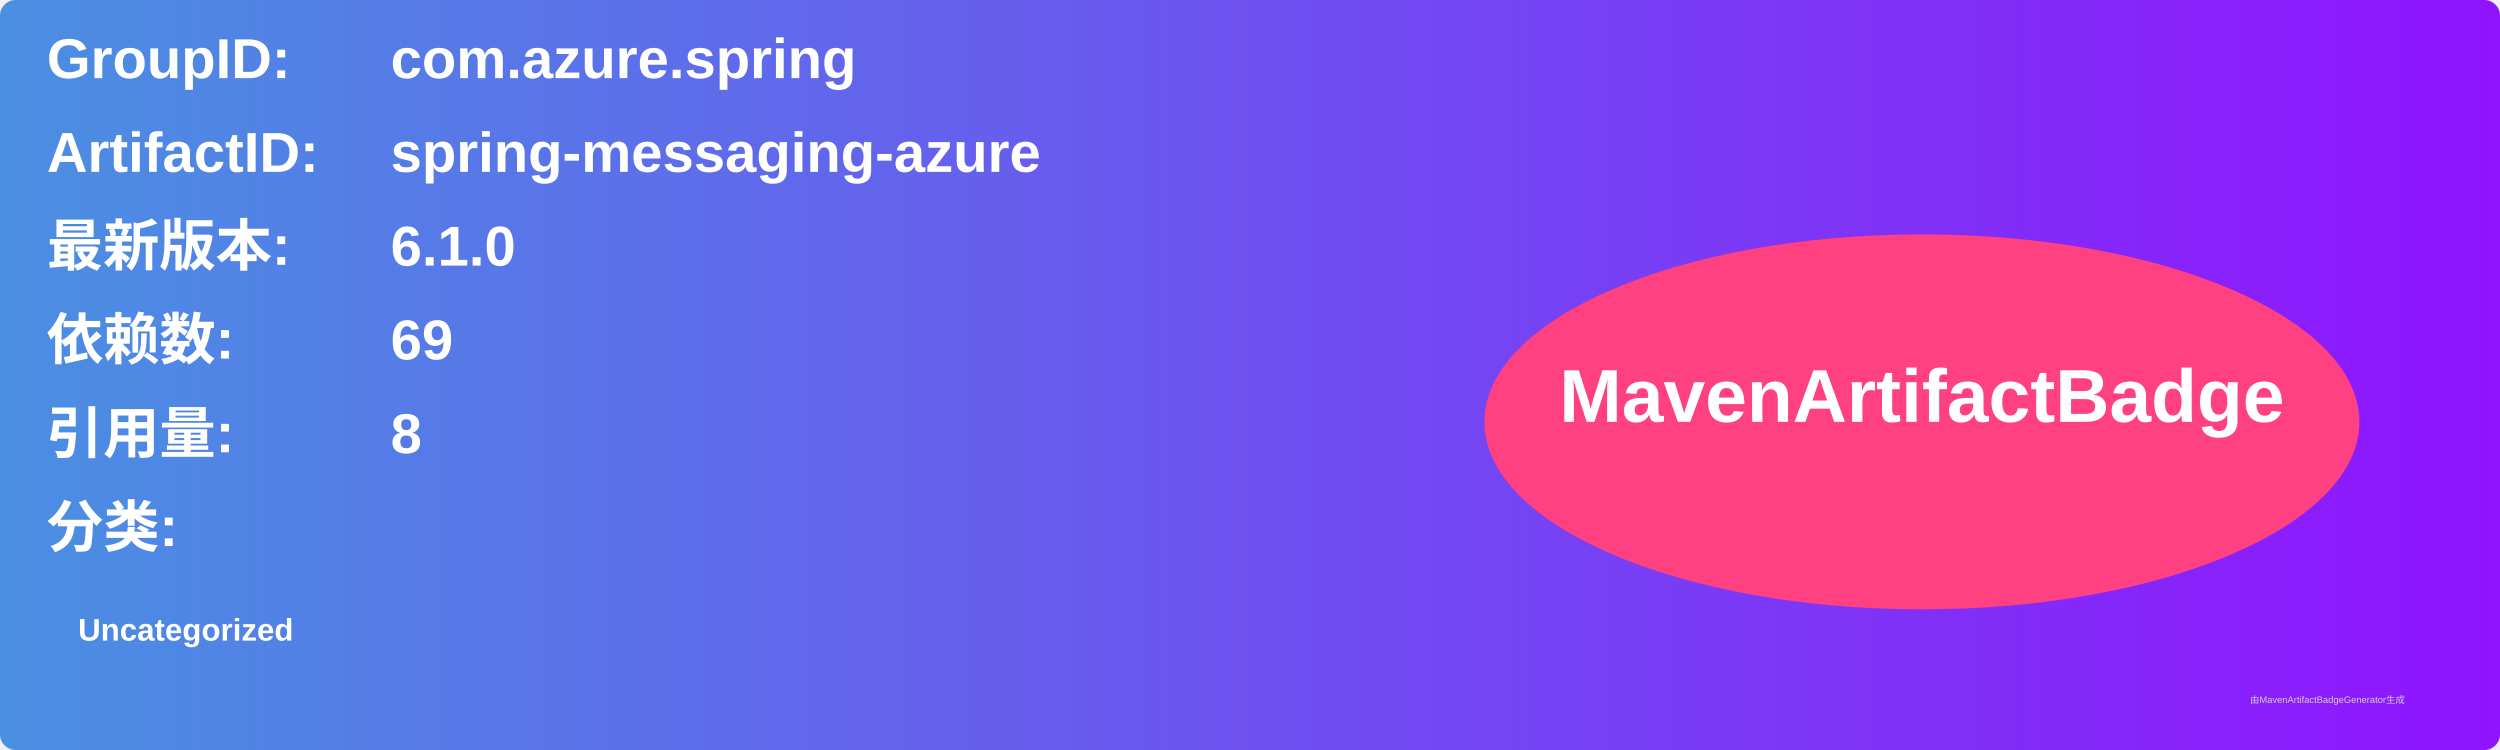
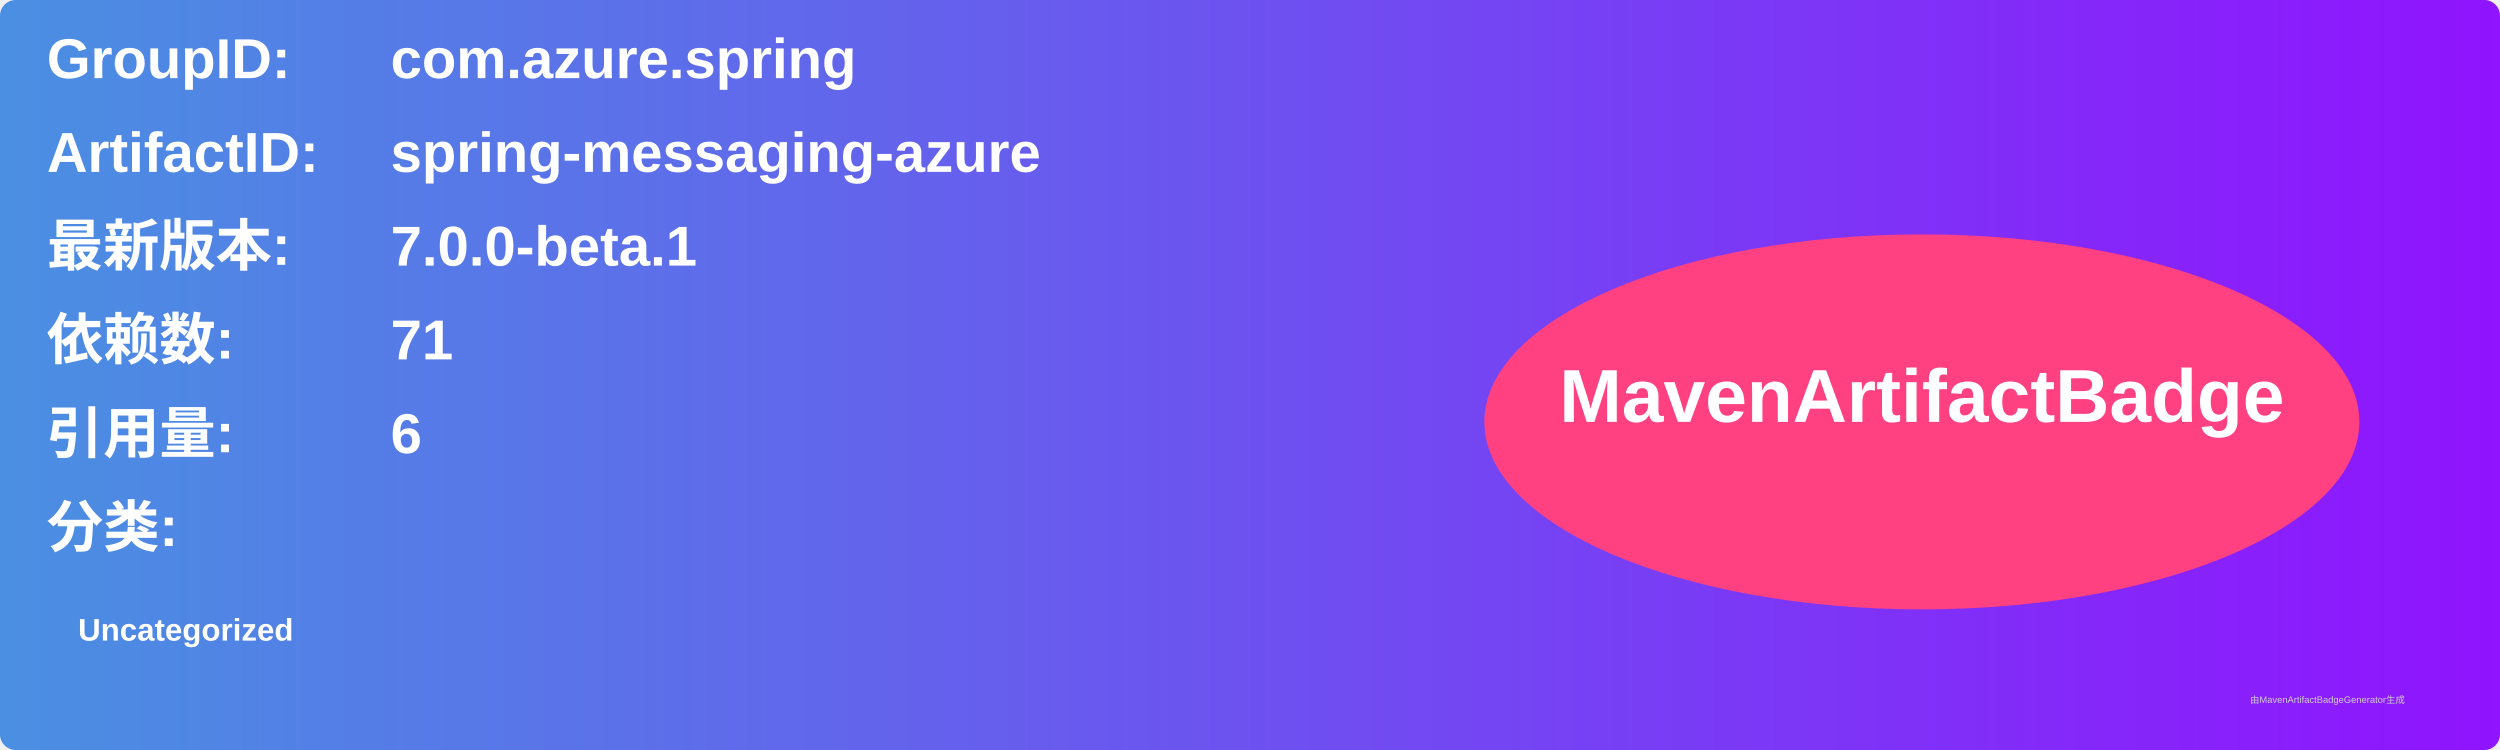
<svg xmlns="http://www.w3.org/2000/svg" width="800" height="240" viewBox="0 0 800 240">
  <linearGradient id="grad" x1="0%" y1="0%" x2="100%" y2="0%">
    <stop offset="0%" stop-color="#4a90e2" />
    <stop offset="100%" stop-color="#9013fe" />
  </linearGradient>
  <rect width="100%" height="100%" rx="5" ry="5" fill="url(#grad)" />
  <g transform="translate(15, 15)">
    <text x="0" y="10" font-family="Arial" font-size="18" fill="white" font-weight="bold" width="260">GroupID:</text>
    <text x="110" y="10" font-family="Arial" font-size="18" fill="white" font-weight="bold" width="460">com.azure.spring</text>
    <text x="0" y="40" font-family="Arial" font-size="18" fill="white" font-weight="bold" width="260">ArtifactID:</text>
    <text x="110" y="40" font-family="Arial" font-size="18" fill="white" font-weight="bold" width="460">spring-messaging-azure</text>
    <text x="0" y="70" font-family="Arial" font-size="18" fill="white" font-weight="bold">最新版本:</text>
    <text x="110" y="70" font-family="Arial" font-size="18" fill="white" font-weight="bold">
-       <tspan font-weight="bold">6.1.0</tspan>
+       <tspan font-weight="bold">7.0.0-beta.1</tspan>
    </text>
    <text x="0" y="100" font-family="Arial" font-size="18" fill="white" font-weight="bold">依赖数: </text>
    <text x="110" y="100" font-family="Arial" font-size="18" fill="white">
-       <tspan font-weight="bold">69</tspan>
+       <tspan font-weight="bold">71</tspan>
    </text>
    <text x="0" y="130" font-family="Arial" font-size="18" fill="white" font-weight="bold">引用量: </text>
    <text x="110" y="130" font-family="Arial" font-size="18" fill="white">
-       <tspan font-weight="bold">8</tspan>
+       <tspan font-weight="bold">6</tspan>
    </text>
    <text x="0" y="160" font-family="Arial" font-size="18" fill="white" font-weight="bold">分类:</text>
    <text x="10" y="190" font-family="Arial" font-size="10" fill="white">
      <tspan font-weight="bold">Uncategorized</tspan>
    </text>
    <ellipse cx="600" cy="120" rx="140" ry="60" fill="#ff4081" />
    <text x="600" y="120" text-anchor="middle" font-family="Arial" font-size="24" fill="white" font-weight="bold">MavenArtifactBadge</text>
  </g>
  <text x="720" y="225" font-family="Arial" font-size="3" fill="#d0d0d0">由MavenArtifactBadgeGenerator生成</text>
</svg>
